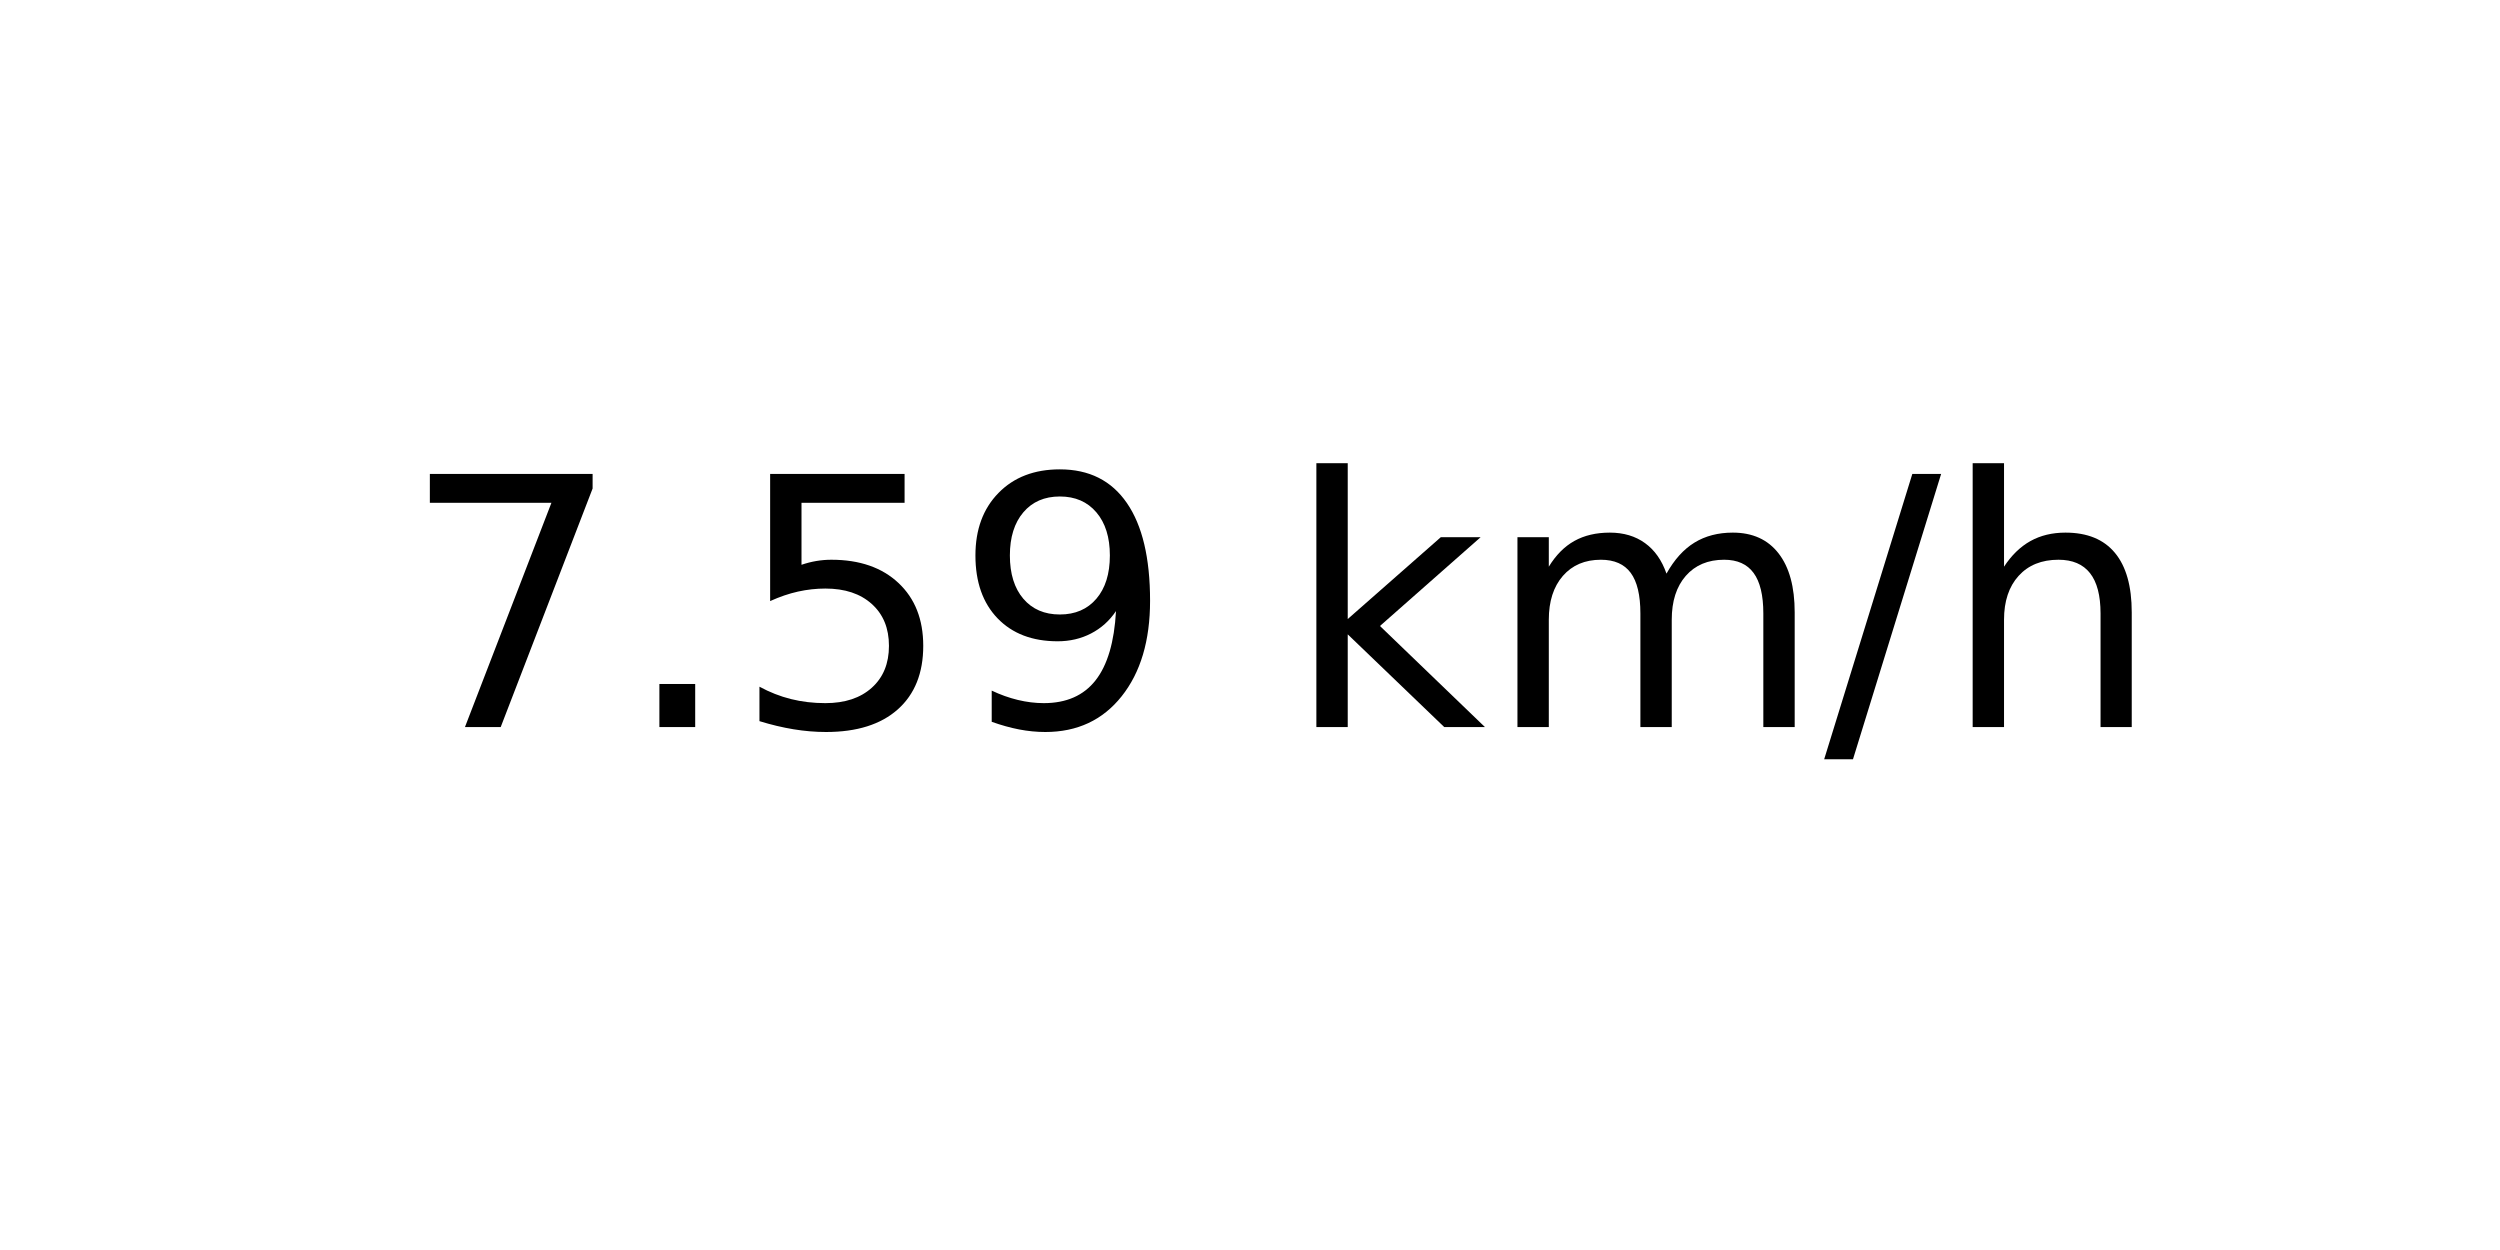
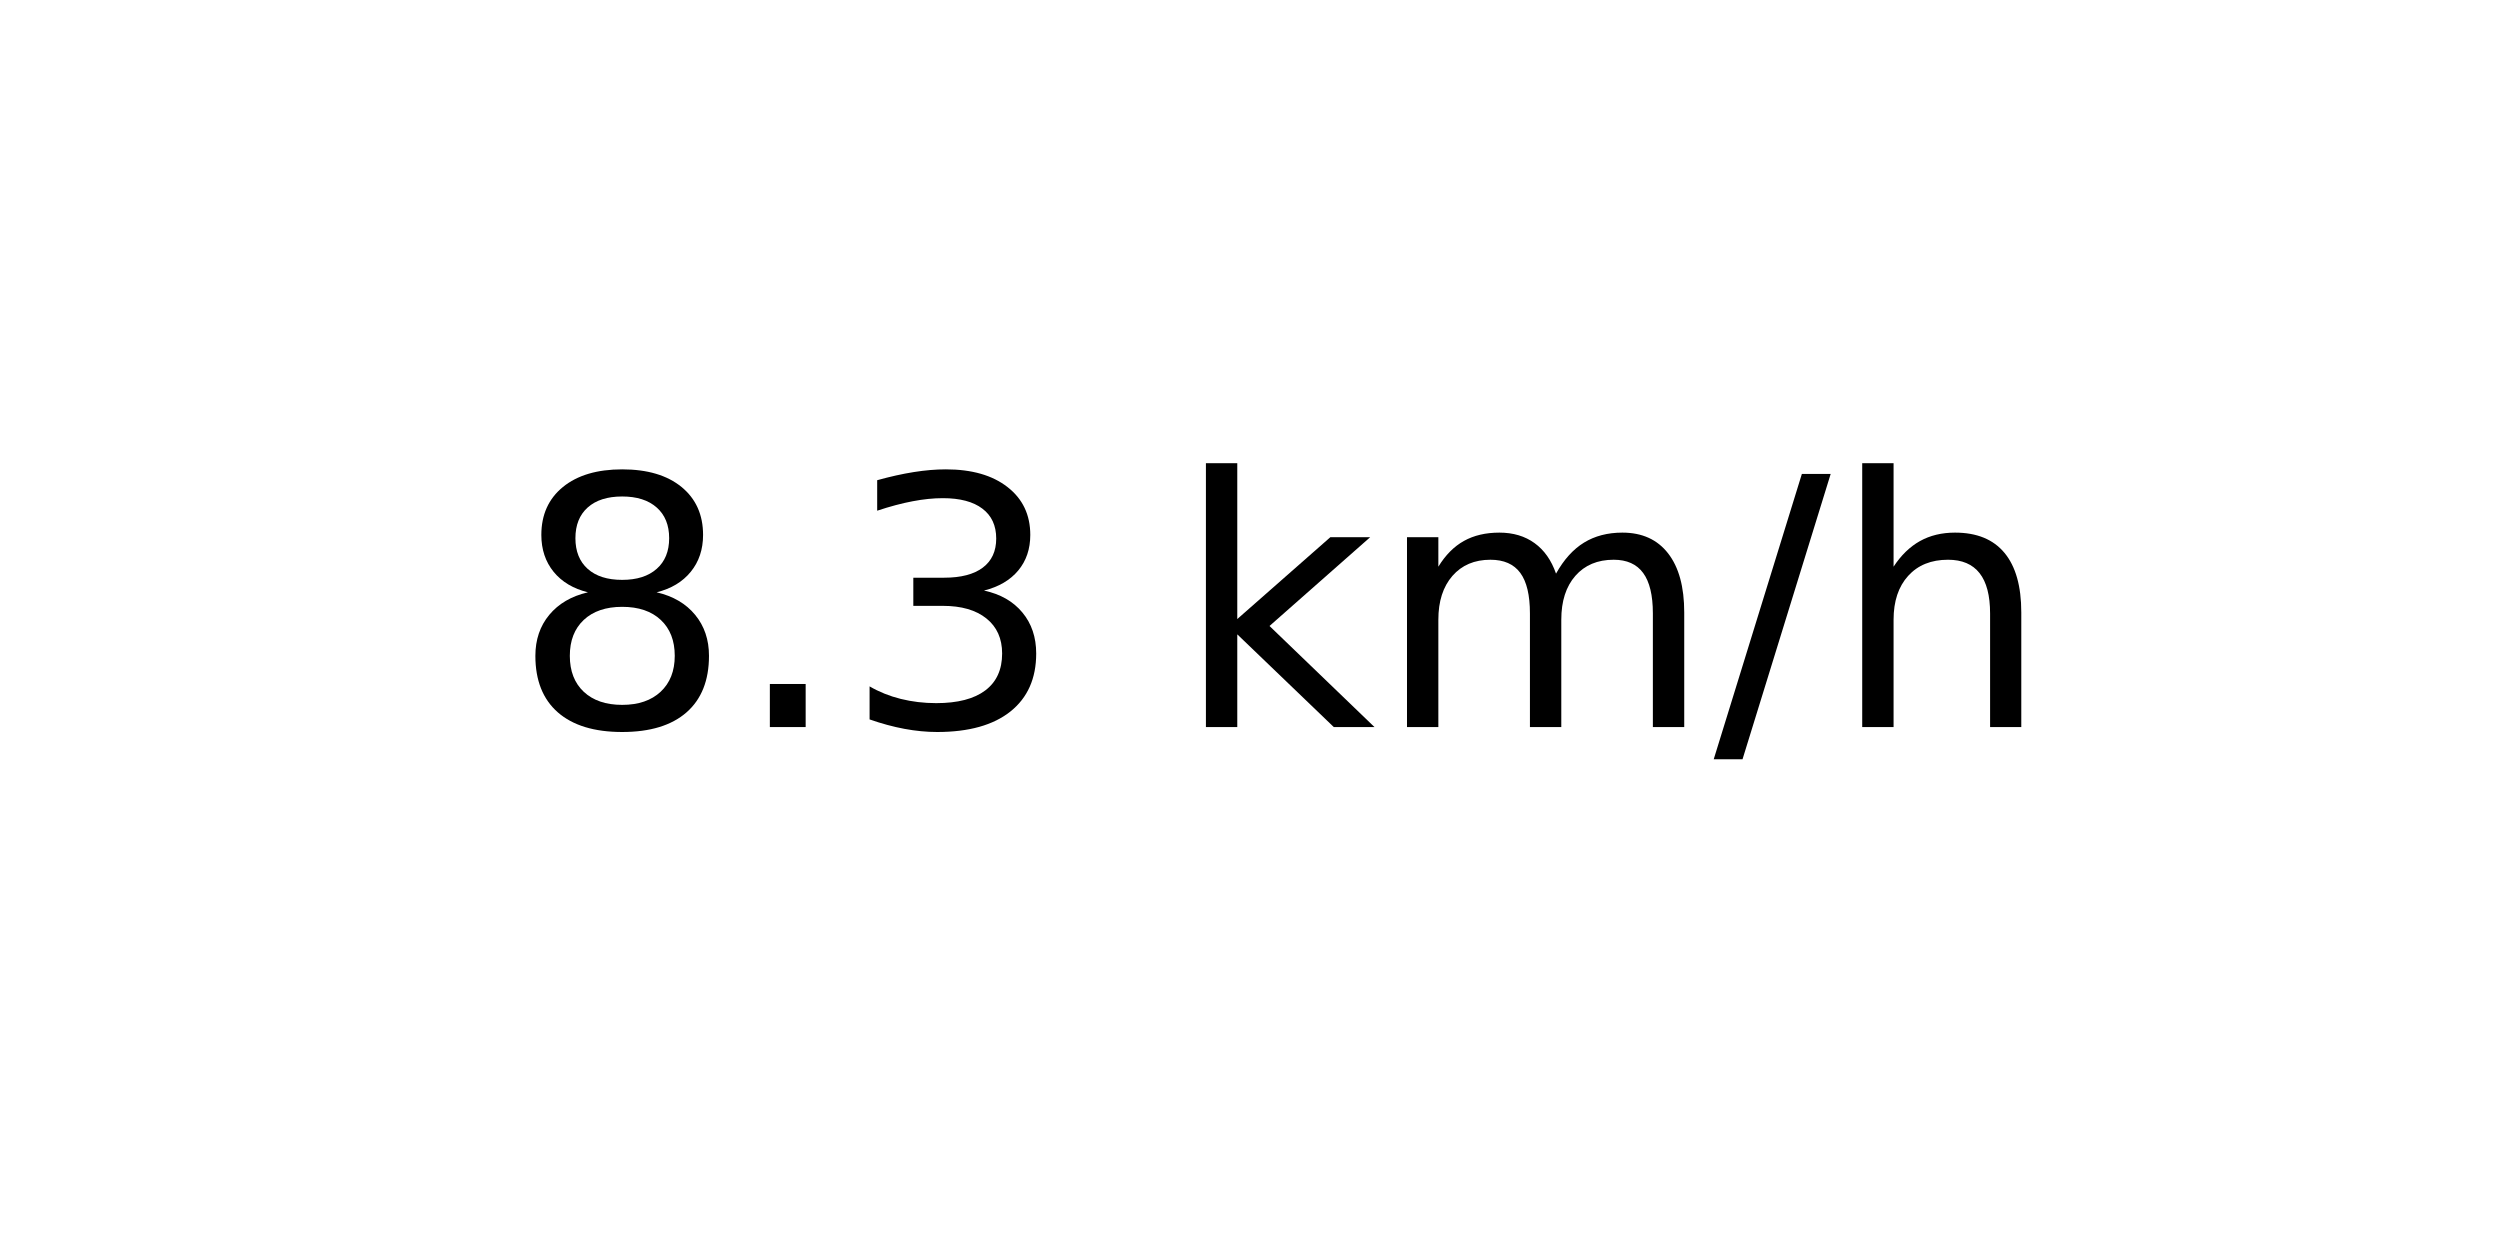
<svg xmlns="http://www.w3.org/2000/svg" xmlns:xlink="http://www.w3.org/1999/xlink" width="72pt" height="36pt" viewBox="0 0 72 36" version="1.1">
  <defs>
    <style type="text/css">*{stroke-linejoin: round; stroke-linecap: butt}</style>
  </defs>
  <g id="figure_1">
    <g id="axes_1">
      <g id="text_1">
-         <g transform="translate(11.55937 20.93937) scale(0.1 -0.1)">
+         <g transform="translate(14.74062 20.93937) scale(0.1 -0.1)">
          <defs>
-             <path id="DejaVuSans-37" d="M 525 4666  L 3525 4666  L 3525 4397  L 1831 0  L 1172 0  L 2766 4134  L 525 4134  L 525 4666  z " transform="scale(0.015625)" />
+             <path id="DejaVuSans-38" d="M 2034 2216  Q 1584 2216 1326 1975  Q 1069 1734 1069 1313  Q 1069 891 1326 650  Q 1584 409 2034 409  Q 2484 409 2743 651  Q 3003 894 3003 1313  Q 3003 1734 2745 1975  Q 2488 2216 2034 2216  z M 1403 2484  Q 997 2584 770 2862  Q 544 3141 544 3541  Q 544 4100 942 4425  Q 1341 4750 2034 4750  Q 2731 4750 3128 4425  Q 3525 4100 3525 3541  Q 3525 3141 3298 2862  Q 3072 2584 2669 2484  Q 3125 2378 3379 2068  Q 3634 1759 3634 1313  Q 3634 634 3220 271  Q 2806 -91 2034 -91  Q 1263 -91 848 271  Q 434 634 434 1313  Q 434 1759 690 2068  Q 947 2378 1403 2484  z M 1172 3481  Q 1172 3119 1398 2916  Q 1625 2713 2034 2713  Q 2441 2713 2670 2916  Q 2900 3119 2900 3481  Q 2900 3844 2670 4047  Q 2441 4250 2034 4250  Q 1625 4250 1398 4047  Q 1172 3844 1172 3481  z " transform="scale(0.015625)" />
            <path id="DejaVuSans-2e" d="M 684 794  L 1344 794  L 1344 0  L 684 0  L 684 794  z " transform="scale(0.015625)" />
-             <path id="DejaVuSans-35" d="M 691 4666  L 3169 4666  L 3169 4134  L 1269 4134  L 1269 2991  Q 1406 3038 1543 3061  Q 1681 3084 1819 3084  Q 2600 3084 3056 2656  Q 3513 2228 3513 1497  Q 3513 744 3044 326  Q 2575 -91 1722 -91  Q 1428 -91 1123 -41  Q 819 9 494 109  L 494 744  Q 775 591 1075 516  Q 1375 441 1709 441  Q 2250 441 2565 725  Q 2881 1009 2881 1497  Q 2881 1984 2565 2268  Q 2250 2553 1709 2553  Q 1456 2553 1204 2497  Q 953 2441 691 2322  L 691 4666  z " transform="scale(0.015625)" />
-             <path id="DejaVuSans-39" d="M 703 97  L 703 672  Q 941 559 1184 500  Q 1428 441 1663 441  Q 2288 441 2617 861  Q 2947 1281 2994 2138  Q 2813 1869 2534 1725  Q 2256 1581 1919 1581  Q 1219 1581 811 2004  Q 403 2428 403 3163  Q 403 3881 828 4315  Q 1253 4750 1959 4750  Q 2769 4750 3195 4129  Q 3622 3509 3622 2328  Q 3622 1225 3098 567  Q 2575 -91 1691 -91  Q 1453 -91 1209 -44  Q 966 3 703 97  z M 1959 2075  Q 2384 2075 2632 2365  Q 2881 2656 2881 3163  Q 2881 3666 2632 3958  Q 2384 4250 1959 4250  Q 1534 4250 1286 3958  Q 1038 3666 1038 3163  Q 1038 2656 1286 2365  Q 1534 2075 1959 2075  z " transform="scale(0.015625)" />
+             <path id="DejaVuSans-33" d="M 2597 2516  Q 3050 2419 3304 2112  Q 3559 1806 3559 1356  Q 3559 666 3084 287  Q 2609 -91 1734 -91  Q 1441 -91 1130 -33  Q 819 25 488 141  L 488 750  Q 750 597 1062 519  Q 1375 441 1716 441  Q 2309 441 2620 675  Q 2931 909 2931 1356  Q 2931 1769 2642 2001  Q 2353 2234 1838 2234  L 1294 2234  L 1294 2753  L 1863 2753  Q 2328 2753 2575 2939  Q 2822 3125 2822 3475  Q 2822 3834 2567 4026  Q 2313 4219 1838 4219  Q 1578 4219 1281 4162  Q 984 4106 628 3988  L 628 4550  Q 988 4650 1302 4700  Q 1616 4750 1894 4750  Q 2613 4750 3031 4423  Q 3450 4097 3450 3541  Q 3450 3153 3228 2886  Q 3006 2619 2597 2516  z " transform="scale(0.015625)" />
            <path id="DejaVuSans-20" transform="scale(0.015625)" />
            <path id="DejaVuSans-6b" d="M 581 4863  L 1159 4863  L 1159 1991  L 2875 3500  L 3609 3500  L 1753 1863  L 3688 0  L 2938 0  L 1159 1709  L 1159 0  L 581 0  L 581 4863  z " transform="scale(0.015625)" />
            <path id="DejaVuSans-6d" d="M 3328 2828  Q 3544 3216 3844 3400  Q 4144 3584 4550 3584  Q 5097 3584 5394 3201  Q 5691 2819 5691 2113  L 5691 0  L 5113 0  L 5113 2094  Q 5113 2597 4934 2840  Q 4756 3084 4391 3084  Q 3944 3084 3684 2787  Q 3425 2491 3425 1978  L 3425 0  L 2847 0  L 2847 2094  Q 2847 2600 2669 2842  Q 2491 3084 2119 3084  Q 1678 3084 1418 2786  Q 1159 2488 1159 1978  L 1159 0  L 581 0  L 581 3500  L 1159 3500  L 1159 2956  Q 1356 3278 1631 3431  Q 1906 3584 2284 3584  Q 2666 3584 2933 3390  Q 3200 3197 3328 2828  z " transform="scale(0.015625)" />
            <path id="DejaVuSans-2f" d="M 1625 4666  L 2156 4666  L 531 -594  L 0 -594  L 1625 4666  z " transform="scale(0.015625)" />
            <path id="DejaVuSans-68" d="M 3513 2113  L 3513 0  L 2938 0  L 2938 2094  Q 2938 2591 2744 2837  Q 2550 3084 2163 3084  Q 1697 3084 1428 2787  Q 1159 2491 1159 1978  L 1159 0  L 581 0  L 581 4863  L 1159 4863  L 1159 2956  Q 1366 3272 1645 3428  Q 1925 3584 2291 3584  Q 2894 3584 3203 3211  Q 3513 2838 3513 2113  z " transform="scale(0.015625)" />
          </defs>
-           <use xlink:href="#DejaVuSans-37" />
+           <use xlink:href="#DejaVuSans-38" />
          <use xlink:href="#DejaVuSans-2e" x="63.623" />
-           <use xlink:href="#DejaVuSans-35" x="95.41" />
-           <use xlink:href="#DejaVuSans-39" x="159.033" />
-           <use xlink:href="#DejaVuSans-20" x="222.656" />
-           <use xlink:href="#DejaVuSans-6b" x="254.443" />
-           <use xlink:href="#DejaVuSans-6d" x="312.354" />
-           <use xlink:href="#DejaVuSans-2f" x="409.766" />
-           <use xlink:href="#DejaVuSans-68" x="443.457" />
+           <use xlink:href="#DejaVuSans-33" x="95.41" />
+           <use xlink:href="#DejaVuSans-20" x="159.033" />
+           <use xlink:href="#DejaVuSans-6b" x="190.82" />
+           <use xlink:href="#DejaVuSans-6d" x="248.73" />
+           <use xlink:href="#DejaVuSans-2f" x="346.143" />
+           <use xlink:href="#DejaVuSans-68" x="379.834" />
        </g>
      </g>
    </g>
  </g>
</svg>
